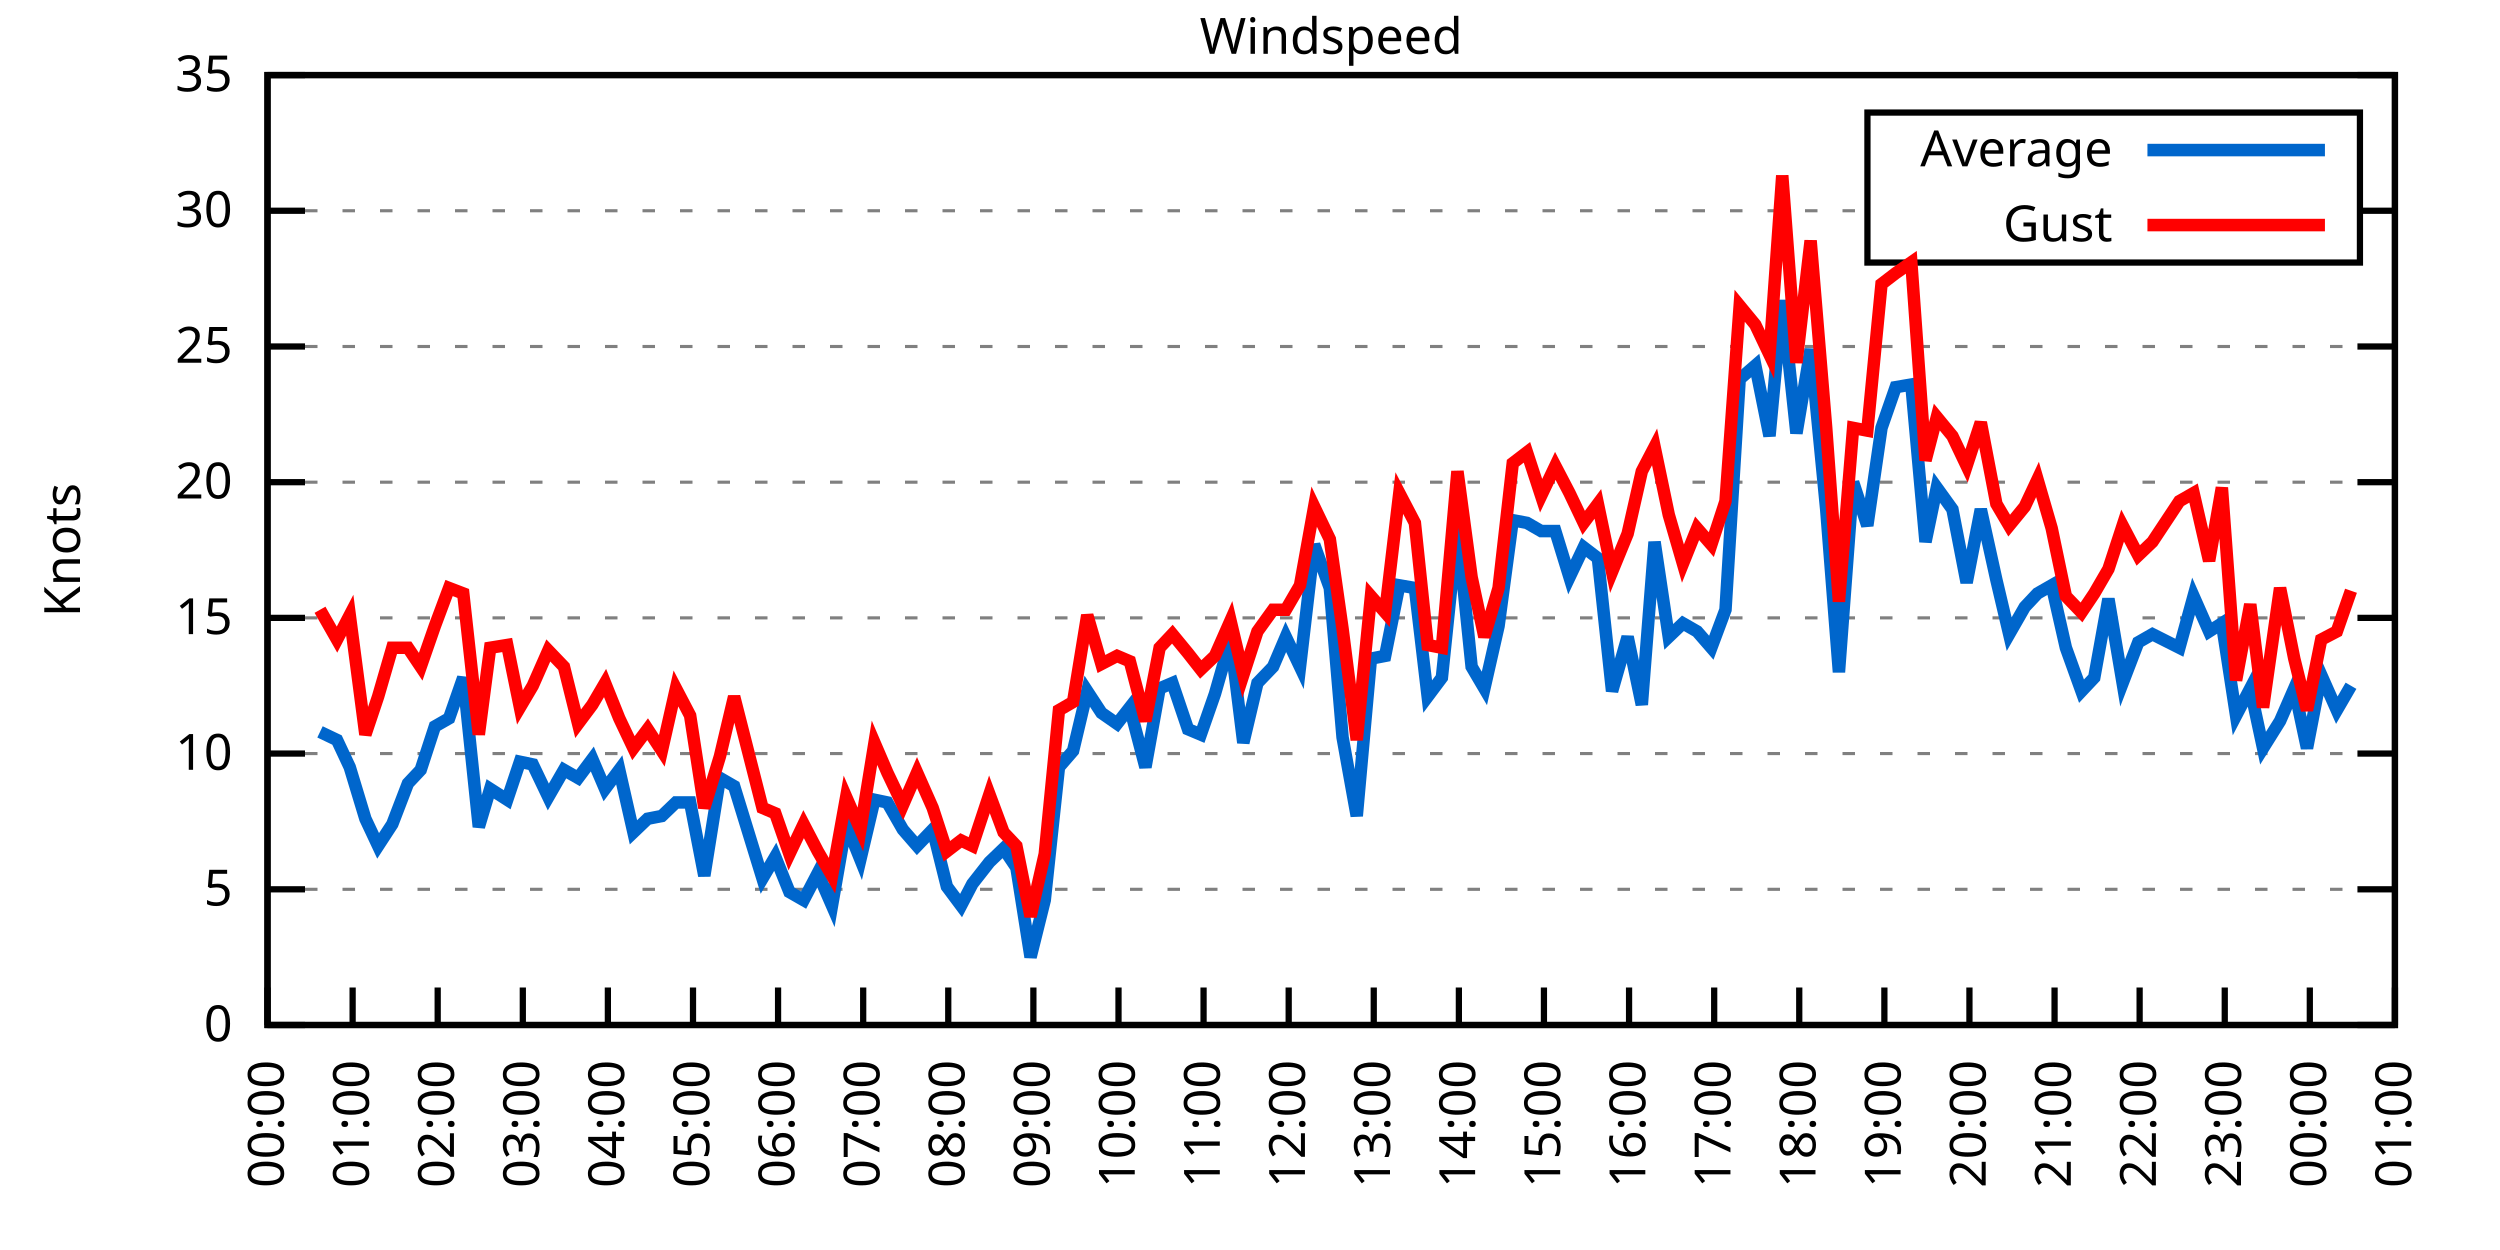
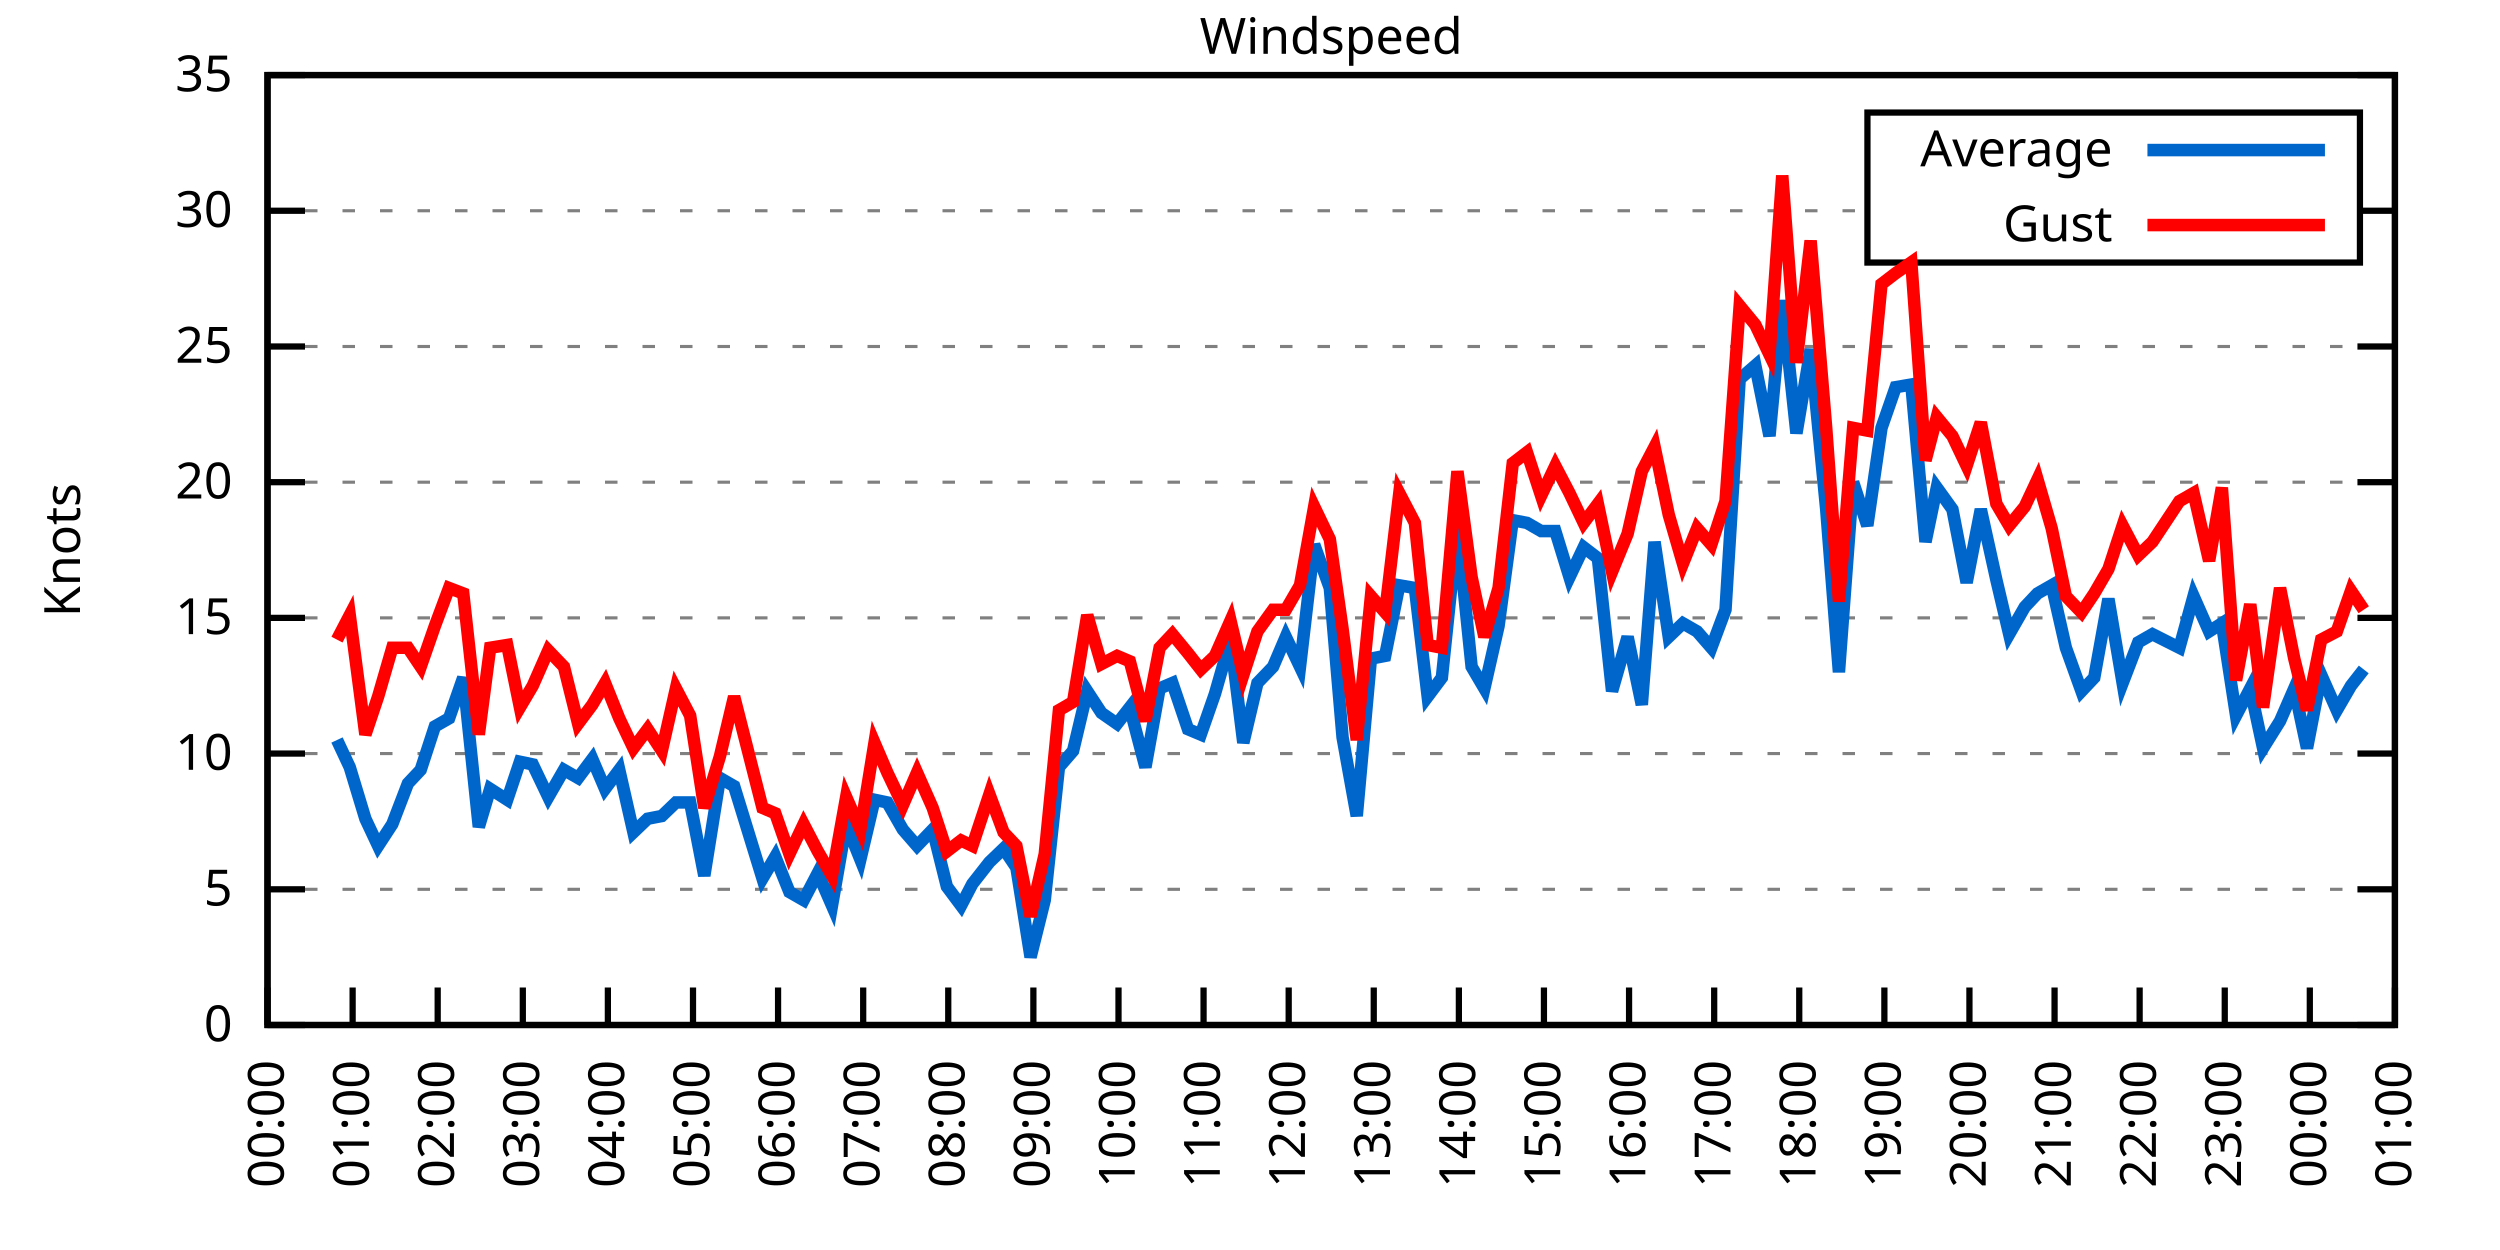
<svg xmlns="http://www.w3.org/2000/svg" xmlns:xlink="http://www.w3.org/1999/xlink" width="400" height="200" viewBox="0 0 400 200">
  <g id="gnuplot_canvas">
    <rect x="0" y="0" width="400" height="200" fill="none" />
    <defs>
      <circle id="gpDot" r="0.5" stroke-width="0.5" stroke="currentColor" />
      <path id="gpPt0" stroke-width="0.333" stroke="currentColor" d="M-1,0 h2 M0,-1 v2" />
      <path id="gpPt1" stroke-width="0.333" stroke="currentColor" d="M-1,-1 L1,1 M1,-1 L-1,1" />
      <path id="gpPt2" stroke-width="0.333" stroke="currentColor" d="M-1,0 L1,0 M0,-1 L0,1 M-1,-1 L1,1 M-1,1 L1,-1" />
      <rect id="gpPt3" stroke-width="0.333" stroke="currentColor" x="-1" y="-1" width="2" height="2" />
      <rect id="gpPt4" stroke-width="0.333" stroke="currentColor" fill="currentColor" x="-1" y="-1" width="2" height="2" />
      <circle id="gpPt5" stroke-width="0.333" stroke="currentColor" cx="0" cy="0" r="1" />
      <use xlink:href="#gpPt5" id="gpPt6" fill="currentColor" stroke="none" />
      <path id="gpPt7" stroke-width="0.333" stroke="currentColor" d="M0,-1.33 L-1.33,0.67 L1.33,0.67 z" />
      <use xlink:href="#gpPt7" id="gpPt8" fill="currentColor" stroke="none" />
      <use xlink:href="#gpPt7" id="gpPt9" stroke="currentColor" transform="rotate(180)" />
      <use xlink:href="#gpPt9" id="gpPt10" fill="currentColor" stroke="none" />
      <use xlink:href="#gpPt3" id="gpPt11" stroke="currentColor" transform="rotate(45)" />
      <use xlink:href="#gpPt11" id="gpPt12" fill="currentColor" stroke="none" />
      <path id="gpPt13" stroke-width="0.333" stroke="currentColor" d="M0,1.330 L1.265,0.411 L0.782,-1.067 L-0.782,-1.076 L-1.265,0.411 z" />
      <use xlink:href="#gpPt13" id="gpPt14" fill="currentColor" stroke="none" />
      <filter id="textbox" filterUnits="objectBoundingBox" x="0" y="0" height="1" width="1">
        <feFlood flood-color="white" flood-opacity="1" result="bgnd" />
        <feComposite in="SourceGraphic" in2="bgnd" operator="atop" />
      </filter>
      <filter id="greybox" filterUnits="objectBoundingBox" x="0" y="0" height="1" width="1">
        <feFlood flood-color="lightgrey" flood-opacity="1" result="grey" />
        <feComposite in="SourceGraphic" in2="grey" operator="atop" />
      </filter>
    </defs>
    <g fill="none" color="white" stroke="currentColor" stroke-width="1.00" stroke-linecap="butt" stroke-linejoin="miter">
</g>
    <g fill="none" color="black" stroke="currentColor" stroke-width="1.00" stroke-linecap="butt" stroke-linejoin="miter">
      <g stroke="none" shape-rendering="crispEdges">
        <polygon fill="rgb(255, 255, 255)" points="42.80,164.00 383.18,164.00 383.18,12.02 42.80,12.02 " />
      </g>
    </g>
    <g fill="none" color="black" stroke="currentColor" stroke-width="1.00" stroke-linecap="butt" stroke-linejoin="miter">
</g>
    <g fill="none" color="black" stroke="black" stroke-width="0.50" stroke-linecap="butt" stroke-linejoin="miter">
</g>
    <g fill="none" color="gray" stroke="currentColor" stroke-width="0.50" stroke-linecap="butt" stroke-linejoin="miter">
      <path stroke="gray" stroke-dasharray="2,4" class="gridline" d="M42.80,164.00 L383.19,164.00  " />
    </g>
    <g fill="none" color="gray" stroke="gray" stroke-width="1.00" stroke-linecap="butt" stroke-linejoin="miter">
</g>
    <g fill="none" color="black" stroke="currentColor" stroke-width="1.00" stroke-linecap="butt" stroke-linejoin="miter">
      <path stroke="black" d="M42.80,164.00 L48.80,164.00 M383.19,164.00 L377.19,164.00  " />
      <g transform="translate(37.20,166.60)" stroke="none" fill="black" font-family="Sans" font-size="8.00" text-anchor="end">
        <text>
          <tspan font-family="Sans"> 0</tspan>
        </text>
      </g>
    </g>
    <g fill="none" color="black" stroke="currentColor" stroke-width="1.00" stroke-linecap="butt" stroke-linejoin="miter">
</g>
    <g fill="none" color="black" stroke="black" stroke-width="0.50" stroke-linecap="butt" stroke-linejoin="miter">
</g>
    <g fill="none" color="gray" stroke="currentColor" stroke-width="0.50" stroke-linecap="butt" stroke-linejoin="miter">
      <path stroke="gray" stroke-dasharray="2,4" class="gridline" d="M42.80,142.29 L383.19,142.29  " />
    </g>
    <g fill="none" color="gray" stroke="gray" stroke-width="1.00" stroke-linecap="butt" stroke-linejoin="miter">
</g>
    <g fill="none" color="black" stroke="currentColor" stroke-width="1.00" stroke-linecap="butt" stroke-linejoin="miter">
      <path stroke="black" d="M42.80,142.29 L48.80,142.29 M383.19,142.29 L377.19,142.29  " />
      <g transform="translate(37.20,144.89)" stroke="none" fill="black" font-family="Sans" font-size="8.00" text-anchor="end">
        <text>
          <tspan font-family="Sans"> 5</tspan>
        </text>
      </g>
    </g>
    <g fill="none" color="black" stroke="currentColor" stroke-width="1.00" stroke-linecap="butt" stroke-linejoin="miter">
</g>
    <g fill="none" color="black" stroke="black" stroke-width="0.50" stroke-linecap="butt" stroke-linejoin="miter">
</g>
    <g fill="none" color="gray" stroke="currentColor" stroke-width="0.50" stroke-linecap="butt" stroke-linejoin="miter">
      <path stroke="gray" stroke-dasharray="2,4" class="gridline" d="M42.80,120.57 L383.19,120.57  " />
    </g>
    <g fill="none" color="gray" stroke="gray" stroke-width="1.00" stroke-linecap="butt" stroke-linejoin="miter">
</g>
    <g fill="none" color="black" stroke="currentColor" stroke-width="1.00" stroke-linecap="butt" stroke-linejoin="miter">
      <path stroke="black" d="M42.80,120.57 L48.80,120.57 M383.19,120.57 L377.19,120.57  " />
      <g transform="translate(37.20,123.17)" stroke="none" fill="black" font-family="Sans" font-size="8.00" text-anchor="end">
        <text>
          <tspan font-family="Sans"> 10</tspan>
        </text>
      </g>
    </g>
    <g fill="none" color="black" stroke="currentColor" stroke-width="1.00" stroke-linecap="butt" stroke-linejoin="miter">
</g>
    <g fill="none" color="black" stroke="black" stroke-width="0.50" stroke-linecap="butt" stroke-linejoin="miter">
</g>
    <g fill="none" color="gray" stroke="currentColor" stroke-width="0.50" stroke-linecap="butt" stroke-linejoin="miter">
      <path stroke="gray" stroke-dasharray="2,4" class="gridline" d="M42.80,98.86 L383.19,98.86  " />
    </g>
    <g fill="none" color="gray" stroke="gray" stroke-width="1.00" stroke-linecap="butt" stroke-linejoin="miter">
</g>
    <g fill="none" color="black" stroke="currentColor" stroke-width="1.00" stroke-linecap="butt" stroke-linejoin="miter">
      <path stroke="black" d="M42.80,98.86 L48.80,98.86 M383.19,98.86 L377.19,98.86  " />
      <g transform="translate(37.20,101.46)" stroke="none" fill="black" font-family="Sans" font-size="8.00" text-anchor="end">
        <text>
          <tspan font-family="Sans"> 15</tspan>
        </text>
      </g>
    </g>
    <g fill="none" color="black" stroke="currentColor" stroke-width="1.00" stroke-linecap="butt" stroke-linejoin="miter">
</g>
    <g fill="none" color="black" stroke="black" stroke-width="0.50" stroke-linecap="butt" stroke-linejoin="miter">
</g>
    <g fill="none" color="gray" stroke="currentColor" stroke-width="0.50" stroke-linecap="butt" stroke-linejoin="miter">
      <path stroke="gray" stroke-dasharray="2,4" class="gridline" d="M42.80,77.15 L383.19,77.15  " />
    </g>
    <g fill="none" color="gray" stroke="gray" stroke-width="1.00" stroke-linecap="butt" stroke-linejoin="miter">
</g>
    <g fill="none" color="black" stroke="currentColor" stroke-width="1.00" stroke-linecap="butt" stroke-linejoin="miter">
      <path stroke="black" d="M42.80,77.15 L48.80,77.15 M383.19,77.15 L377.19,77.15  " />
      <g transform="translate(37.20,79.75)" stroke="none" fill="black" font-family="Sans" font-size="8.00" text-anchor="end">
        <text>
          <tspan font-family="Sans"> 20</tspan>
        </text>
      </g>
    </g>
    <g fill="none" color="black" stroke="currentColor" stroke-width="1.00" stroke-linecap="butt" stroke-linejoin="miter">
</g>
    <g fill="none" color="black" stroke="black" stroke-width="0.50" stroke-linecap="butt" stroke-linejoin="miter">
</g>
    <g fill="none" color="gray" stroke="currentColor" stroke-width="0.50" stroke-linecap="butt" stroke-linejoin="miter">
      <path stroke="gray" stroke-dasharray="2,4" class="gridline" d="M42.80,55.44 L383.19,55.44  " />
    </g>
    <g fill="none" color="gray" stroke="gray" stroke-width="1.00" stroke-linecap="butt" stroke-linejoin="miter">
</g>
    <g fill="none" color="black" stroke="currentColor" stroke-width="1.00" stroke-linecap="butt" stroke-linejoin="miter">
      <path stroke="black" d="M42.80,55.44 L48.80,55.44 M383.19,55.44 L377.19,55.44  " />
      <g transform="translate(37.20,58.04)" stroke="none" fill="black" font-family="Sans" font-size="8.00" text-anchor="end">
        <text>
          <tspan font-family="Sans"> 25</tspan>
        </text>
      </g>
    </g>
    <g fill="none" color="black" stroke="currentColor" stroke-width="1.00" stroke-linecap="butt" stroke-linejoin="miter">
</g>
    <g fill="none" color="black" stroke="black" stroke-width="0.50" stroke-linecap="butt" stroke-linejoin="miter">
</g>
    <g fill="none" color="gray" stroke="currentColor" stroke-width="0.50" stroke-linecap="butt" stroke-linejoin="miter">
      <path stroke="gray" stroke-dasharray="2,4" class="gridline" d="M42.80,33.72 L298.79,33.72 M377.59,33.72 L383.19,33.72  " />
    </g>
    <g fill="none" color="gray" stroke="gray" stroke-width="1.00" stroke-linecap="butt" stroke-linejoin="miter">
</g>
    <g fill="none" color="black" stroke="currentColor" stroke-width="1.00" stroke-linecap="butt" stroke-linejoin="miter">
      <path stroke="black" d="M42.80,33.72 L48.80,33.72 M383.19,33.72 L377.19,33.72  " />
      <g transform="translate(37.20,36.32)" stroke="none" fill="black" font-family="Sans" font-size="8.00" text-anchor="end">
        <text>
          <tspan font-family="Sans"> 30</tspan>
        </text>
      </g>
    </g>
    <g fill="none" color="black" stroke="currentColor" stroke-width="1.00" stroke-linecap="butt" stroke-linejoin="miter">
</g>
    <g fill="none" color="black" stroke="black" stroke-width="0.50" stroke-linecap="butt" stroke-linejoin="miter">
</g>
    <g fill="none" color="gray" stroke="currentColor" stroke-width="0.50" stroke-linecap="butt" stroke-linejoin="miter">
      <path stroke="gray" stroke-dasharray="2,4" class="gridline" d="M42.80,12.01 L383.19,12.01  " />
    </g>
    <g fill="none" color="gray" stroke="gray" stroke-width="1.00" stroke-linecap="butt" stroke-linejoin="miter">
</g>
    <g fill="none" color="black" stroke="currentColor" stroke-width="1.00" stroke-linecap="butt" stroke-linejoin="miter">
      <path stroke="black" d="M42.80,12.01 L48.80,12.01 M383.19,12.01 L377.19,12.01  " />
      <g transform="translate(37.20,14.61)" stroke="none" fill="black" font-family="Sans" font-size="8.00" text-anchor="end">
        <text>
          <tspan font-family="Sans"> 35</tspan>
        </text>
      </g>
    </g>
    <g fill="none" color="black" stroke="currentColor" stroke-width="1.00" stroke-linecap="butt" stroke-linejoin="miter">
      <path stroke="black" d="M42.80,164.00 L42.80,158.00  " />
      <g transform="translate(45.40,169.60) rotate(270.00)" stroke="none" fill="black" font-family="Sans" font-size="8.00" text-anchor="end">
        <text>
          <tspan font-family="Sans">00:00</tspan>
        </text>
      </g>
    </g>
    <g fill="none" color="black" stroke="currentColor" stroke-width="1.00" stroke-linecap="butt" stroke-linejoin="miter">
      <path stroke="black" d="M56.42,164.00 L56.42,158.00  " />
      <g transform="translate(59.02,169.60) rotate(270.00)" stroke="none" fill="black" font-family="Sans" font-size="8.00" text-anchor="end">
        <text>
          <tspan font-family="Sans">01:00</tspan>
        </text>
      </g>
    </g>
    <g fill="none" color="black" stroke="currentColor" stroke-width="1.00" stroke-linecap="butt" stroke-linejoin="miter">
      <path stroke="black" d="M70.03,164.00 L70.03,158.00  " />
      <g transform="translate(72.63,169.60) rotate(270.00)" stroke="none" fill="black" font-family="Sans" font-size="8.00" text-anchor="end">
        <text>
          <tspan font-family="Sans">02:00</tspan>
        </text>
      </g>
    </g>
    <g fill="none" color="black" stroke="currentColor" stroke-width="1.00" stroke-linecap="butt" stroke-linejoin="miter">
      <path stroke="black" d="M83.65,164.00 L83.65,158.00  " />
      <g transform="translate(86.25,169.60) rotate(270.00)" stroke="none" fill="black" font-family="Sans" font-size="8.00" text-anchor="end">
        <text>
          <tspan font-family="Sans">03:00</tspan>
        </text>
      </g>
    </g>
    <g fill="none" color="black" stroke="currentColor" stroke-width="1.00" stroke-linecap="butt" stroke-linejoin="miter">
      <path stroke="black" d="M97.26,164.00 L97.26,158.00  " />
      <g transform="translate(99.86,169.60) rotate(270.00)" stroke="none" fill="black" font-family="Sans" font-size="8.00" text-anchor="end">
        <text>
          <tspan font-family="Sans">04:00</tspan>
        </text>
      </g>
    </g>
    <g fill="none" color="black" stroke="currentColor" stroke-width="1.00" stroke-linecap="butt" stroke-linejoin="miter">
      <path stroke="black" d="M110.88,164.00 L110.88,158.00  " />
      <g transform="translate(113.48,169.60) rotate(270.00)" stroke="none" fill="black" font-family="Sans" font-size="8.00" text-anchor="end">
        <text>
          <tspan font-family="Sans">05:00</tspan>
        </text>
      </g>
    </g>
    <g fill="none" color="black" stroke="currentColor" stroke-width="1.00" stroke-linecap="butt" stroke-linejoin="miter">
      <path stroke="black" d="M124.49,164.00 L124.49,158.00  " />
      <g transform="translate(127.09,169.60) rotate(270.00)" stroke="none" fill="black" font-family="Sans" font-size="8.00" text-anchor="end">
        <text>
          <tspan font-family="Sans">06:00</tspan>
        </text>
      </g>
    </g>
    <g fill="none" color="black" stroke="currentColor" stroke-width="1.00" stroke-linecap="butt" stroke-linejoin="miter">
      <path stroke="black" d="M138.11,164.00 L138.11,158.00  " />
      <g transform="translate(140.71,169.60) rotate(270.00)" stroke="none" fill="black" font-family="Sans" font-size="8.00" text-anchor="end">
        <text>
          <tspan font-family="Sans">07:00</tspan>
        </text>
      </g>
    </g>
    <g fill="none" color="black" stroke="currentColor" stroke-width="1.00" stroke-linecap="butt" stroke-linejoin="miter">
      <path stroke="black" d="M151.72,164.00 L151.72,158.00  " />
      <g transform="translate(154.32,169.60) rotate(270.00)" stroke="none" fill="black" font-family="Sans" font-size="8.00" text-anchor="end">
        <text>
          <tspan font-family="Sans">08:00</tspan>
        </text>
      </g>
    </g>
    <g fill="none" color="black" stroke="currentColor" stroke-width="1.00" stroke-linecap="butt" stroke-linejoin="miter">
      <path stroke="black" d="M165.34,164.00 L165.34,158.00  " />
      <g transform="translate(167.94,169.60) rotate(270.00)" stroke="none" fill="black" font-family="Sans" font-size="8.00" text-anchor="end">
        <text>
          <tspan font-family="Sans">09:00</tspan>
        </text>
      </g>
    </g>
    <g fill="none" color="black" stroke="currentColor" stroke-width="1.00" stroke-linecap="butt" stroke-linejoin="miter">
      <path stroke="black" d="M178.96,164.00 L178.96,158.00  " />
      <g transform="translate(181.56,169.60) rotate(270.00)" stroke="none" fill="black" font-family="Sans" font-size="8.00" text-anchor="end">
        <text>
          <tspan font-family="Sans">10:00</tspan>
        </text>
      </g>
    </g>
    <g fill="none" color="black" stroke="currentColor" stroke-width="1.00" stroke-linecap="butt" stroke-linejoin="miter">
      <path stroke="black" d="M192.57,164.00 L192.57,158.00  " />
      <g transform="translate(195.17,169.60) rotate(270.00)" stroke="none" fill="black" font-family="Sans" font-size="8.00" text-anchor="end">
        <text>
          <tspan font-family="Sans">11:00</tspan>
        </text>
      </g>
    </g>
    <g fill="none" color="black" stroke="currentColor" stroke-width="1.00" stroke-linecap="butt" stroke-linejoin="miter">
      <path stroke="black" d="M206.19,164.00 L206.19,158.00  " />
      <g transform="translate(208.79,169.60) rotate(270.00)" stroke="none" fill="black" font-family="Sans" font-size="8.00" text-anchor="end">
        <text>
          <tspan font-family="Sans">12:00</tspan>
        </text>
      </g>
    </g>
    <g fill="none" color="black" stroke="currentColor" stroke-width="1.00" stroke-linecap="butt" stroke-linejoin="miter">
      <path stroke="black" d="M219.80,164.00 L219.80,158.00  " />
      <g transform="translate(222.40,169.60) rotate(270.00)" stroke="none" fill="black" font-family="Sans" font-size="8.00" text-anchor="end">
        <text>
          <tspan font-family="Sans">13:00</tspan>
        </text>
      </g>
    </g>
    <g fill="none" color="black" stroke="currentColor" stroke-width="1.00" stroke-linecap="butt" stroke-linejoin="miter">
      <path stroke="black" d="M233.42,164.00 L233.42,158.00  " />
      <g transform="translate(236.02,169.60) rotate(270.00)" stroke="none" fill="black" font-family="Sans" font-size="8.00" text-anchor="end">
        <text>
          <tspan font-family="Sans">14:00</tspan>
        </text>
      </g>
    </g>
    <g fill="none" color="black" stroke="currentColor" stroke-width="1.00" stroke-linecap="butt" stroke-linejoin="miter">
      <path stroke="black" d="M247.03,164.00 L247.03,158.00  " />
      <g transform="translate(249.63,169.60) rotate(270.00)" stroke="none" fill="black" font-family="Sans" font-size="8.00" text-anchor="end">
        <text>
          <tspan font-family="Sans">15:00</tspan>
        </text>
      </g>
    </g>
    <g fill="none" color="black" stroke="currentColor" stroke-width="1.00" stroke-linecap="butt" stroke-linejoin="miter">
      <path stroke="black" d="M260.65,164.00 L260.65,158.00  " />
      <g transform="translate(263.25,169.60) rotate(270.00)" stroke="none" fill="black" font-family="Sans" font-size="8.00" text-anchor="end">
        <text>
          <tspan font-family="Sans">16:00</tspan>
        </text>
      </g>
    </g>
    <g fill="none" color="black" stroke="currentColor" stroke-width="1.00" stroke-linecap="butt" stroke-linejoin="miter">
      <path stroke="black" d="M274.27,164.00 L274.27,158.00  " />
      <g transform="translate(276.87,169.60) rotate(270.00)" stroke="none" fill="black" font-family="Sans" font-size="8.00" text-anchor="end">
        <text>
          <tspan font-family="Sans">17:00</tspan>
        </text>
      </g>
    </g>
    <g fill="none" color="black" stroke="currentColor" stroke-width="1.00" stroke-linecap="butt" stroke-linejoin="miter">
      <path stroke="black" d="M287.88,164.00 L287.88,158.00  " />
      <g transform="translate(290.48,169.60) rotate(270.00)" stroke="none" fill="black" font-family="Sans" font-size="8.00" text-anchor="end">
        <text>
          <tspan font-family="Sans">18:00</tspan>
        </text>
      </g>
    </g>
    <g fill="none" color="black" stroke="currentColor" stroke-width="1.00" stroke-linecap="butt" stroke-linejoin="miter">
      <path stroke="black" d="M301.50,164.00 L301.50,158.00  " />
      <g transform="translate(304.10,169.60) rotate(270.00)" stroke="none" fill="black" font-family="Sans" font-size="8.00" text-anchor="end">
        <text>
          <tspan font-family="Sans">19:00</tspan>
        </text>
      </g>
    </g>
    <g fill="none" color="black" stroke="currentColor" stroke-width="1.00" stroke-linecap="butt" stroke-linejoin="miter">
      <path stroke="black" d="M315.11,164.00 L315.11,158.00  " />
      <g transform="translate(317.71,169.60) rotate(270.00)" stroke="none" fill="black" font-family="Sans" font-size="8.00" text-anchor="end">
        <text>
          <tspan font-family="Sans">20:00</tspan>
        </text>
      </g>
    </g>
    <g fill="none" color="black" stroke="currentColor" stroke-width="1.00" stroke-linecap="butt" stroke-linejoin="miter">
      <path stroke="black" d="M328.73,164.00 L328.73,158.00  " />
      <g transform="translate(331.33,169.60) rotate(270.00)" stroke="none" fill="black" font-family="Sans" font-size="8.00" text-anchor="end">
        <text>
          <tspan font-family="Sans">21:00</tspan>
        </text>
      </g>
    </g>
    <g fill="none" color="black" stroke="currentColor" stroke-width="1.00" stroke-linecap="butt" stroke-linejoin="miter">
      <path stroke="black" d="M342.34,164.00 L342.34,158.00  " />
      <g transform="translate(344.94,169.60) rotate(270.00)" stroke="none" fill="black" font-family="Sans" font-size="8.00" text-anchor="end">
        <text>
          <tspan font-family="Sans">22:00</tspan>
        </text>
      </g>
    </g>
    <g fill="none" color="black" stroke="currentColor" stroke-width="1.00" stroke-linecap="butt" stroke-linejoin="miter">
      <path stroke="black" d="M355.96,164.00 L355.96,158.00  " />
      <g transform="translate(358.56,169.60) rotate(270.00)" stroke="none" fill="black" font-family="Sans" font-size="8.00" text-anchor="end">
        <text>
          <tspan font-family="Sans">23:00</tspan>
        </text>
      </g>
    </g>
    <g fill="none" color="black" stroke="currentColor" stroke-width="1.00" stroke-linecap="butt" stroke-linejoin="miter">
      <path stroke="black" d="M369.57,164.00 L369.57,158.00  " />
      <g transform="translate(372.17,169.60) rotate(270.00)" stroke="none" fill="black" font-family="Sans" font-size="8.00" text-anchor="end">
        <text>
          <tspan font-family="Sans">00:00</tspan>
        </text>
      </g>
    </g>
    <g fill="none" color="black" stroke="currentColor" stroke-width="1.00" stroke-linecap="butt" stroke-linejoin="miter">
      <path stroke="black" d="M383.19,164.00 L383.19,158.00  " />
      <g transform="translate(385.79,169.60) rotate(270.00)" stroke="none" fill="black" font-family="Sans" font-size="8.00" text-anchor="end">
        <text>
          <tspan font-family="Sans">01:00</tspan>
        </text>
      </g>
    </g>
    <g fill="none" color="black" stroke="currentColor" stroke-width="1.00" stroke-linecap="butt" stroke-linejoin="miter">
</g>
    <g fill="none" color="black" stroke="currentColor" stroke-width="1.00" stroke-linecap="butt" stroke-linejoin="miter">
      <path stroke="black" d="M42.80,12.01 L42.80,164.00 L383.19,164.00 L383.19,12.01 L42.80,12.01 Z  " />
    </g>
    <g fill="none" color="black" stroke="currentColor" stroke-width="1.00" stroke-linecap="butt" stroke-linejoin="miter">
</g>
    <g fill="none" color="black" stroke="currentColor" stroke-width="1.00" stroke-linecap="butt" stroke-linejoin="miter">
      <path stroke="black" d="M298.79,42.01 L298.79,18.01 L377.59,18.01 L377.59,42.01 L298.79,42.01 Z  " />
    </g>
    <g id="Windspeed_plot_1">
      <g fill="none" color="white" stroke="black" stroke-width="2.00" stroke-linecap="butt" stroke-linejoin="miter">
</g>
      <g fill="none" color="black" stroke="currentColor" stroke-width="2.00" stroke-linecap="butt" stroke-linejoin="miter">
        <g transform="translate(337.99,26.61)" stroke="none" fill="black" font-family="Sans" font-size="8.00" text-anchor="end">
          <text>
            <tspan font-family="Sans">Average</tspan>
          </text>
        </g>
      </g>
      <g fill="none" color="black" stroke="currentColor" stroke-width="2.00" stroke-linecap="butt" stroke-linejoin="miter">
-         <path stroke="rgb(  0, 102, 204)" d="M343.59,24.01 L371.99,24.01 M51.20,117.10 L53.92,118.40 L55.96,122.75 L58.46,131.00 L60.50,135.34 L62.77,131.86   L65.27,125.35 L67.31,123.18 L69.58,116.23 L71.85,114.93 L74.12,108.42 L76.61,132.30 L78.43,126.22 L81.15,127.96   L83.19,121.88 L85.24,122.31 L87.73,127.52 L90.23,123.18 L92.50,124.48 L94.77,121.44 L96.81,126.22 L99.08,123.18   L101.35,133.17 L103.62,131.00 L105.89,130.56 L108.15,128.39 L110.42,128.39 L112.69,140.12 L115.19,124.48 L117.46,125.79   L122.00,140.55 L124.04,137.08 L126.31,142.72 L128.58,144.02 L130.85,139.68 L133.12,144.89 L135.39,131.86 L137.66,137.51   L139.92,127.96 L141.97,128.39 L144.46,132.73 L146.73,135.34 L149.23,132.73 L151.50,141.85 L153.77,144.89 L155.58,141.42   L158.31,137.94 L160.57,135.77 L162.62,138.81 L164.89,153.14 L167.16,144.02 L169.43,122.75 L171.69,120.14 L173.96,110.59   L176.23,114.06 L178.73,115.80 L180.77,113.19 L183.27,122.75 L185.54,110.15 L187.58,109.28 L190.08,116.67 L192.12,117.53   L194.39,111.02 L196.88,102.34 L198.93,118.84 L201.19,109.28 L203.69,106.68 L205.73,101.90 L208.00,106.68 L210.27,87.14   L212.77,94.08 L214.81,117.97 L217.08,130.56 L219.35,105.38 L221.62,104.94 L223.89,93.65 L226.38,94.08 L228.43,111.45   L230.70,108.42 L233.19,84.53 L235.46,106.68 L237.50,110.15 L239.77,100.16 L242.04,83.23 L244.31,83.66 L246.58,84.97   L248.85,84.97 L251.12,92.35 L253.39,87.57 L255.66,89.31 L257.93,110.59 L260.42,101.90 L262.69,112.76 L264.73,86.70   L267.00,101.90 L269.27,99.73 L271.54,101.03 L273.81,103.64 L276.08,97.56 L278.35,60.65 L280.85,58.48 L283.12,69.77   L285.16,48.05 L287.43,69.33 L289.70,55.87 L292.19,81.49 L294.23,107.55 L296.50,77.15 L298.77,84.10 L301.04,68.46   L303.31,61.95 L305.81,61.52 L308.08,86.70 L309.89,78.02 L312.39,81.49 L314.66,93.22 L316.93,81.49 L319.42,92.78   L321.47,101.47 L323.96,97.12 L326.00,94.95 L328.27,93.65 L330.54,103.64 L333.04,110.59 L335.08,108.42 L337.35,95.82   L339.62,109.28 L342.12,102.77 L344.39,101.47 L348.70,103.64 L350.97,95.39 L353.46,101.03 L355.50,99.73 L357.77,114.49   L360.04,110.15 L362.09,119.71 L364.81,115.36 L367.08,110.15 L369.12,119.71 L371.39,107.98 L373.89,113.63 L376.16,109.72    " />
+         <path stroke="rgb(  0, 102, 204)" d="M343.59,24.01 L371.99,24.01 M53.92,118.40 L55.96,122.75 L58.46,131.00 L60.50,135.34 L62.77,131.86 L65.27,125.35   L67.31,123.18 L69.58,116.23 L71.85,114.93 L74.12,108.42 L76.61,132.30 L78.43,126.22 L81.15,127.96 L83.19,121.88   L85.24,122.31 L87.73,127.52 L90.23,123.18 L92.50,124.48 L94.77,121.44 L96.81,126.22 L99.08,123.18 L101.35,133.17   L103.62,131.00 L105.89,130.56 L108.15,128.39 L110.42,128.39 L112.69,140.12 L115.19,124.48 L117.46,125.79 L122.00,140.55   L124.04,137.08 L126.31,142.72 L128.58,144.02 L130.85,139.68 L133.12,144.89 L135.39,131.86 L137.66,137.51 L139.92,127.96   L141.97,128.39 L144.46,132.73 L146.73,135.34 L149.23,132.73 L151.50,141.85 L153.77,144.89 L155.58,141.42 L158.31,137.94   L160.57,135.77 L162.62,138.81 L164.89,153.14 L167.16,144.02 L169.43,122.75 L171.69,120.14 L173.96,110.59 L176.23,114.06   L178.73,115.80 L180.77,113.19 L183.27,122.75 L185.54,110.15 L187.58,109.28 L190.08,116.67 L192.12,117.53 L194.39,111.02   L196.88,102.34 L198.93,118.84 L201.19,109.28 L203.69,106.68 L205.73,101.90 L208.00,106.68 L210.27,87.14 L212.77,94.08   L214.81,117.97 L217.08,130.56 L219.35,105.38 L221.62,104.94 L223.89,93.65 L226.38,94.08 L228.43,111.45 L230.70,108.42   L233.19,84.53 L235.46,106.68 L237.50,110.15 L239.77,100.16 L242.04,83.23 L244.31,83.66 L246.58,84.97 L248.85,84.97   L251.12,92.35 L253.39,87.57 L255.66,89.31 L257.93,110.59 L260.42,101.90 L262.69,112.76 L264.73,86.70 L267.00,101.90   L269.27,99.73 L271.54,101.03 L273.81,103.64 L276.08,97.56 L278.35,60.65 L280.85,58.48 L283.12,69.77 L285.16,48.05   L287.43,69.33 L289.70,55.87 L292.19,81.49 L294.23,107.55 L296.50,77.15 L298.77,84.10 L301.04,68.46 L303.31,61.95   L305.81,61.52 L308.08,86.70 L309.89,78.02 L312.39,81.49 L314.66,93.22 L316.93,81.49 L319.42,92.78 L321.47,101.47   L323.96,97.12 L326.00,94.95 L328.27,93.65 L330.54,103.64 L333.04,110.59 L335.08,108.42 L337.35,95.82 L339.62,109.28   L342.12,102.77 L344.39,101.47 L348.70,103.64 L350.97,95.39 L353.46,101.03 L355.50,99.73 L357.77,114.49 L360.04,110.15   L362.09,119.71 L364.81,115.36 L367.08,110.15 L369.12,119.71 L371.39,107.98 L373.89,113.63 L376.16,109.72 L378.20,107.11    " />
      </g>
    </g>
    <g id="Windspeed_plot_2">
      <g fill="none" color="black" stroke="currentColor" stroke-width="2.00" stroke-linecap="butt" stroke-linejoin="miter">
        <g transform="translate(337.99,38.61)" stroke="none" fill="black" font-family="Sans" font-size="8.00" text-anchor="end">
          <text>
            <tspan font-family="Sans">Gust</tspan>
          </text>
        </g>
      </g>
      <g fill="none" color="black" stroke="currentColor" stroke-width="2.00" stroke-linecap="butt" stroke-linejoin="miter">
-         <path stroke="rgb(255,   0,   0)" d="M343.59,36.01 L371.99,36.01 M51.20,97.56 L53.92,102.34 L55.96,98.43 L58.46,117.53 L60.50,111.45 L62.77,103.64   L65.27,103.64 L67.31,106.68 L69.58,100.16 L71.85,94.08 L74.12,94.95 L76.61,117.53 L78.43,103.64 L81.15,103.20   L83.19,113.19 L85.24,109.72 L87.73,104.07 L90.23,106.68 L92.50,115.80 L94.77,112.76 L96.81,109.28 L99.08,114.93   L101.35,119.71 L103.62,116.67 L105.89,120.14 L108.15,110.15 L110.42,114.49 L112.69,129.26 L115.19,121.01 L117.46,111.45   L122.00,129.26 L124.04,130.13 L126.31,136.64 L128.58,131.86 L130.85,136.21 L133.12,140.12 L135.39,127.52 L137.66,132.73   L139.92,118.84 L141.97,123.61 L144.46,128.83 L146.73,123.61 L149.23,129.26 L151.50,136.21 L153.77,134.47 L155.58,135.34   L158.31,127.09 L160.57,133.17 L162.62,135.34 L164.89,146.63 L167.16,136.64 L169.43,113.63 L171.69,112.32 L173.96,98.43   L176.23,106.24 L178.73,104.94 L180.77,105.81 L183.27,115.36 L185.54,103.64 L187.58,101.47 L190.08,104.51 L192.12,107.11   L194.39,104.94 L196.88,99.30 L198.93,107.98 L201.19,101.03 L203.69,97.56 L205.73,97.56 L208.00,93.65 L210.27,81.06   L212.77,86.27 L214.81,100.60 L217.08,118.40 L219.35,95.39 L221.62,97.99 L223.89,78.89 L226.38,83.66 L228.43,103.20   L230.70,103.64 L233.19,75.41 L235.46,92.35 L237.50,101.90 L239.77,94.08 L242.04,74.11 L244.31,72.37 L246.58,79.32   L248.85,74.54 L251.12,78.89 L253.39,83.66 L255.66,80.62 L257.93,91.48 L260.42,85.40 L262.69,75.41 L264.73,71.50   L267.00,82.36 L269.27,90.18 L271.54,84.53 L273.81,87.14 L276.08,80.19 L278.35,48.92 L280.85,51.96 L283.12,56.74   L285.16,28.08 L287.43,58.04 L289.70,38.50 L292.19,68.46 L294.23,96.26 L296.50,68.46 L298.77,68.90 L301.04,45.45   L303.31,43.71 L305.81,41.97 L308.08,73.67 L309.89,66.73 L312.39,69.77 L314.66,74.54 L316.93,67.59 L319.42,80.62   L321.47,84.10 L323.96,81.06 L326.00,76.71 L328.27,84.53 L330.54,95.39 L333.04,97.99 L335.08,94.95 L337.35,91.04   L339.62,84.10 L342.12,88.87 L344.39,86.70 L348.70,80.19 L350.97,78.89 L353.46,89.74 L355.50,78.02 L357.77,108.85   L360.04,96.69 L362.09,113.19 L364.81,94.08 L367.08,105.38 L369.12,113.63 L371.39,102.34 L373.89,101.03 L376.16,94.52    " />
+         <path stroke="rgb(255,   0,   0)" d="M343.59,36.01 L371.99,36.01 M53.92,102.34 L55.96,98.43 L58.46,117.53 L60.50,111.45 L62.77,103.64 L65.27,103.64   L67.31,106.68 L69.58,100.16 L71.85,94.08 L74.12,94.95 L76.61,117.53 L78.43,103.64 L81.15,103.20 L83.19,113.19   L85.24,109.72 L87.73,104.07 L90.23,106.68 L92.50,115.80 L94.77,112.76 L96.81,109.28 L99.08,114.93 L101.35,119.71   L103.62,116.67 L105.89,120.14 L108.15,110.15 L110.42,114.49 L112.69,129.26 L115.19,121.01 L117.46,111.45 L122.00,129.26   L124.04,130.13 L126.31,136.64 L128.58,131.86 L130.85,136.21 L133.12,140.12 L135.39,127.52 L137.66,132.73 L139.92,118.84   L141.97,123.61 L144.46,128.83 L146.73,123.61 L149.23,129.26 L151.50,136.21 L153.77,134.47 L155.58,135.34 L158.31,127.09   L160.57,133.17 L162.62,135.34 L164.89,146.63 L167.16,136.64 L169.43,113.63 L171.69,112.32 L173.96,98.43 L176.23,106.24   L178.73,104.94 L180.77,105.81 L183.27,115.36 L185.54,103.64 L187.58,101.47 L190.08,104.51 L192.12,107.11 L194.39,104.94   L196.88,99.30 L198.93,107.98 L201.19,101.03 L203.69,97.56 L205.73,97.56 L208.00,93.65 L210.27,81.06 L212.77,86.27   L214.81,100.60 L217.08,118.40 L219.35,95.39 L221.62,97.99 L223.89,78.89 L226.38,83.66 L228.43,103.20 L230.70,103.64   L233.19,75.41 L235.46,92.35 L237.50,101.90 L239.77,94.08 L242.04,74.11 L244.31,72.37 L246.58,79.32 L248.85,74.54   L251.12,78.89 L253.39,83.66 L255.66,80.62 L257.93,91.48 L260.42,85.40 L262.69,75.41 L264.73,71.50 L267.00,82.36   L269.27,90.18 L271.54,84.53 L273.81,87.14 L276.08,80.19 L278.35,48.92 L280.85,51.96 L283.12,56.74 L285.16,28.08   L287.43,58.04 L289.70,38.50 L292.19,68.46 L294.23,96.26 L296.50,68.46 L298.77,68.90 L301.04,45.45 L303.31,43.71   L305.81,41.97 L308.08,73.67 L309.89,66.73 L312.39,69.77 L314.66,74.54 L316.93,67.59 L319.42,80.62 L321.47,84.10   L323.96,81.06 L326.00,76.71 L328.27,84.53 L330.54,95.39 L333.04,97.99 L335.08,94.95 L337.35,91.04 L339.62,84.10   L342.12,88.87 L344.39,86.70 L348.70,80.19 L350.97,78.89 L353.46,89.74 L355.50,78.02 L357.77,108.85 L360.04,96.69   L362.09,113.19 L364.81,94.08 L367.08,105.38 L369.12,113.63 L371.39,102.34 L373.89,101.03 L376.16,94.52 L378.20,97.56    " />
      </g>
    </g>
    <g fill="none" color="black" stroke="currentColor" stroke-width="2.00" stroke-linecap="butt" stroke-linejoin="miter">
</g>
    <g fill="none" color="black" stroke="black" stroke-width="1.00" stroke-linecap="butt" stroke-linejoin="miter">
</g>
    <g fill="none" color="black" stroke="currentColor" stroke-width="1.00" stroke-linecap="butt" stroke-linejoin="miter">
      <path stroke="black" d="M42.80,12.01 L42.80,164.00 L383.19,164.00 L383.19,12.01 L42.80,12.01 Z  " />
      <g transform="translate(12.80,88.01) rotate(270.00)" stroke="none" fill="black" font-family="Sans" font-size="8.00" text-anchor="middle">
        <text>
          <tspan font-family="Sans">Knots</tspan>
        </text>
      </g>
    </g>
    <g fill="none" color="black" stroke="currentColor" stroke-width="1.00" stroke-linecap="butt" stroke-linejoin="miter">
</g>
    <g fill="none" color="black" stroke="currentColor" stroke-width="1.00" stroke-linecap="butt" stroke-linejoin="miter">
      <g transform="translate(212.99,8.61)" stroke="none" fill="black" font-family="Sans" font-size="8.00" text-anchor="middle">
        <text>
          <tspan font-family="Sans">Windspeed</tspan>
        </text>
      </g>
    </g>
    <g fill="none" color="black" stroke="currentColor" stroke-width="1.00" stroke-linecap="butt" stroke-linejoin="miter">
</g>
  </g>
</svg>
